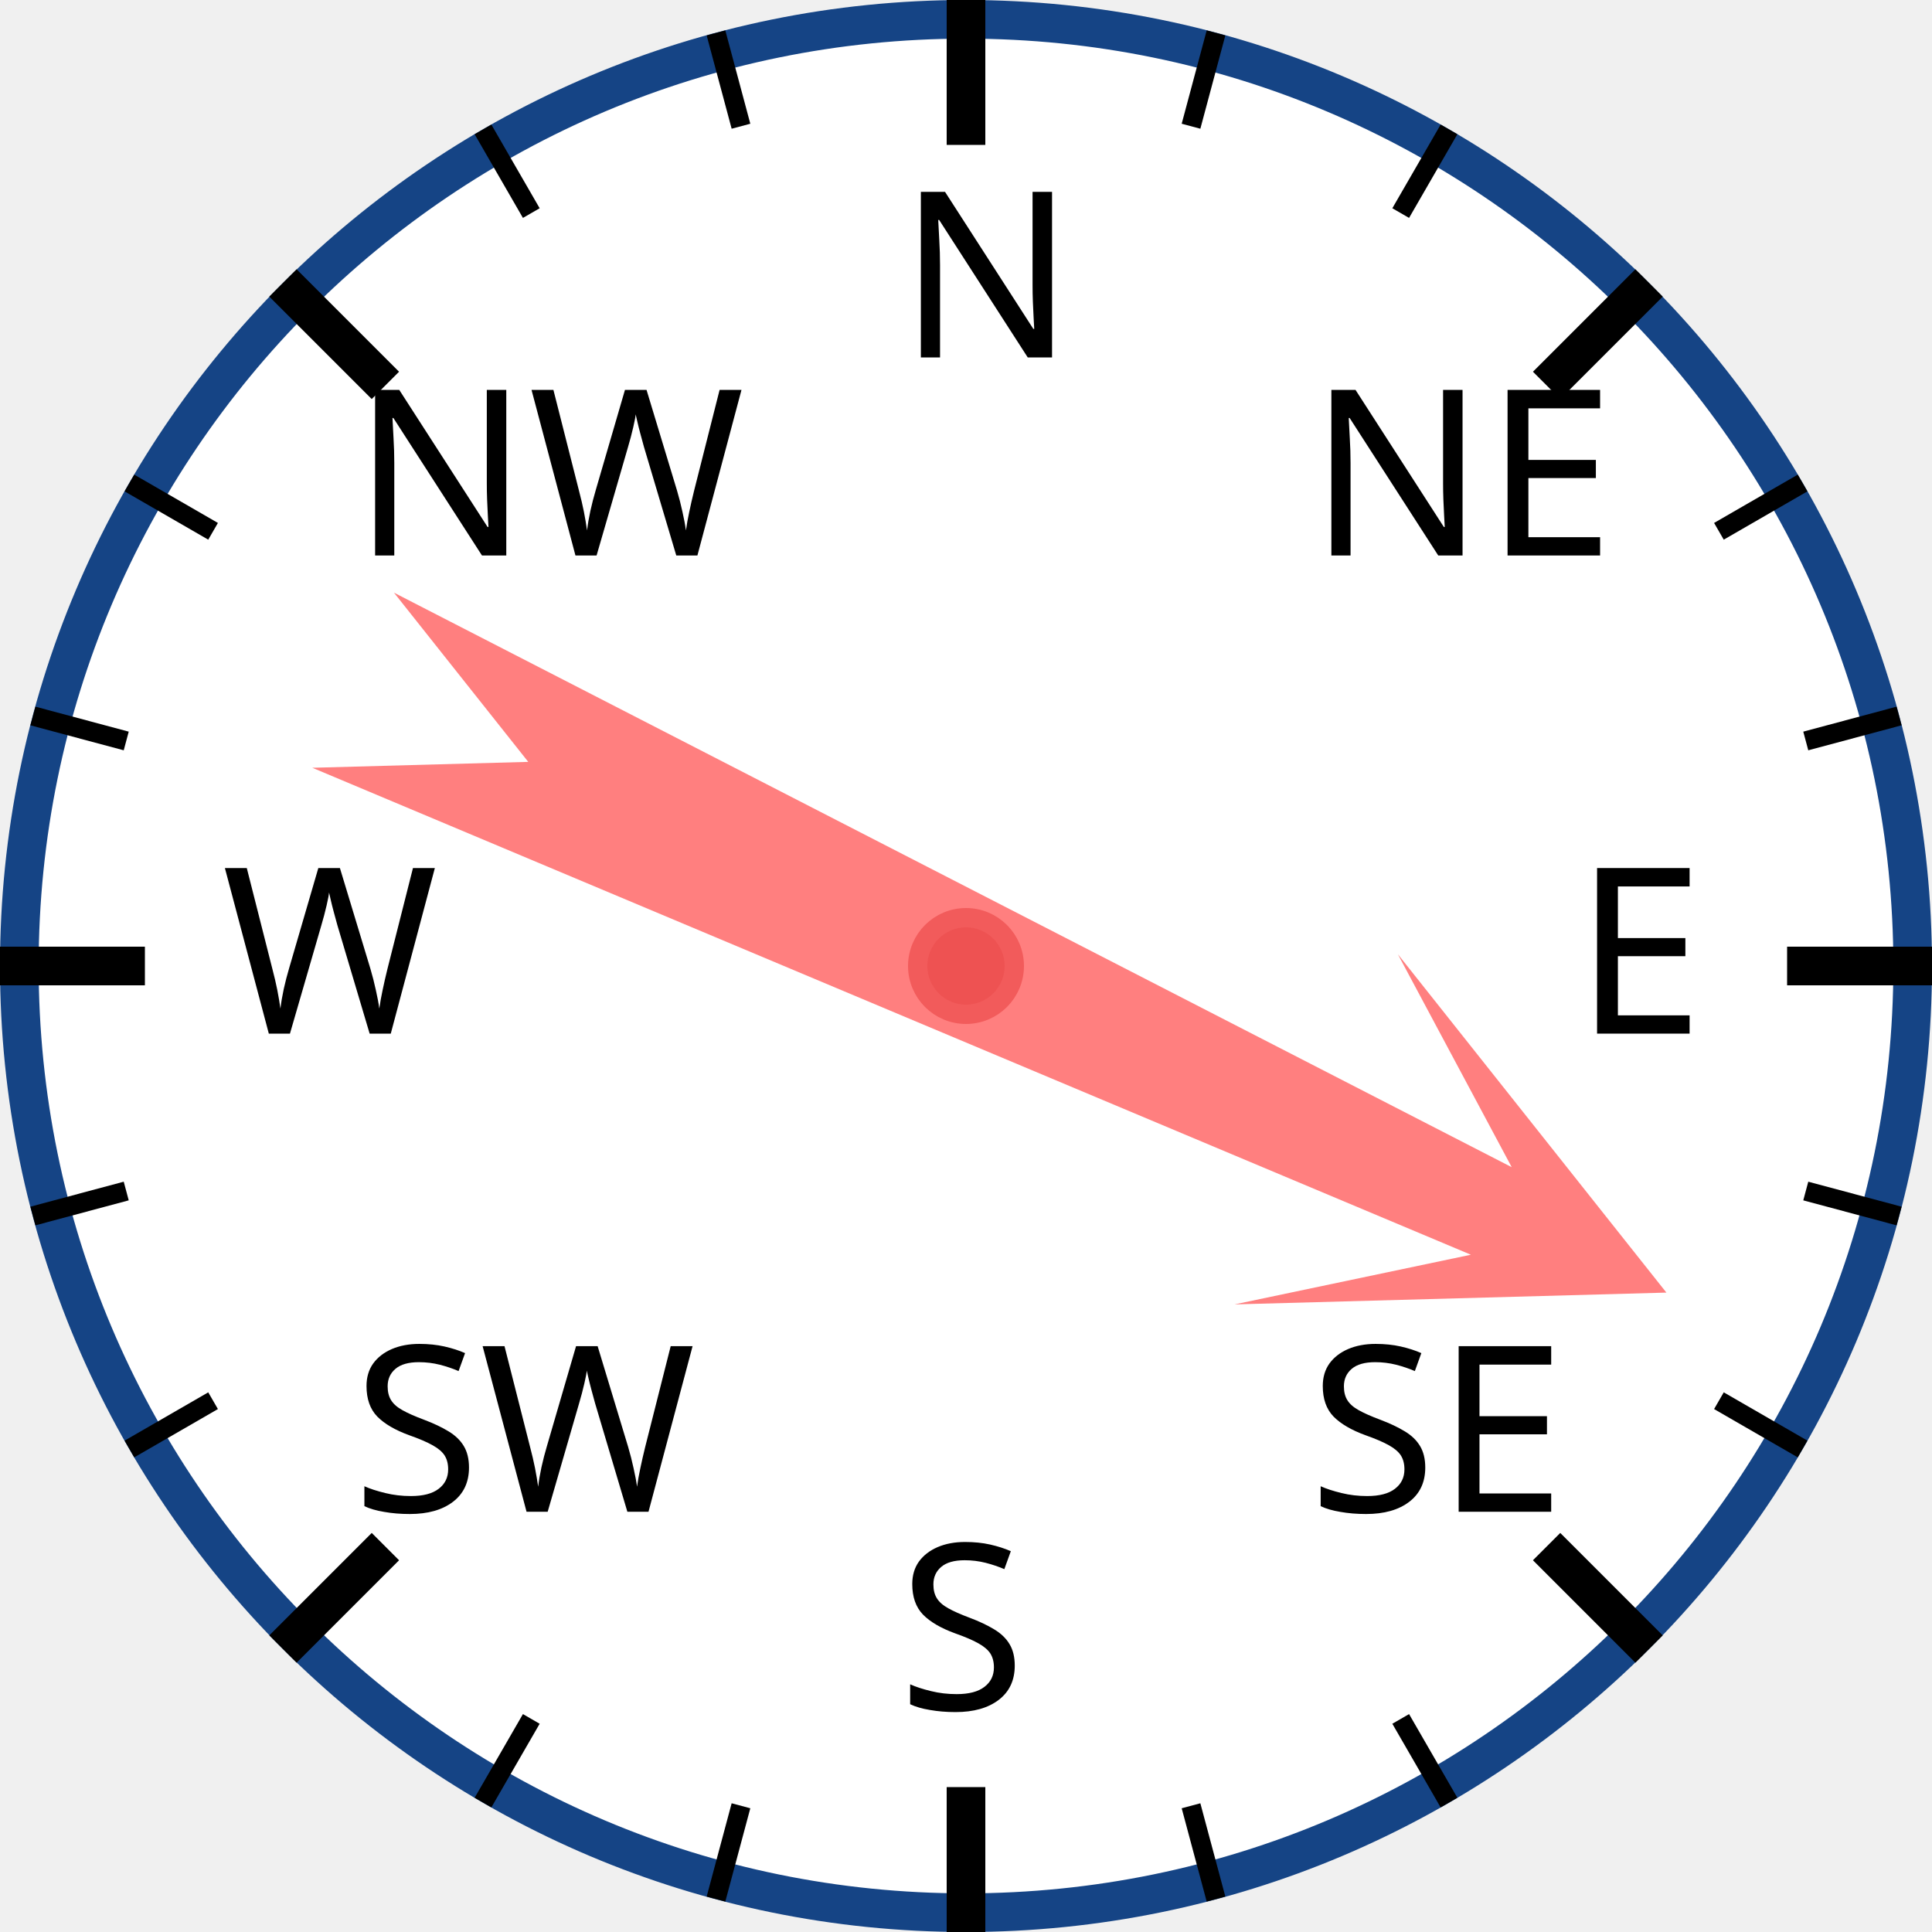
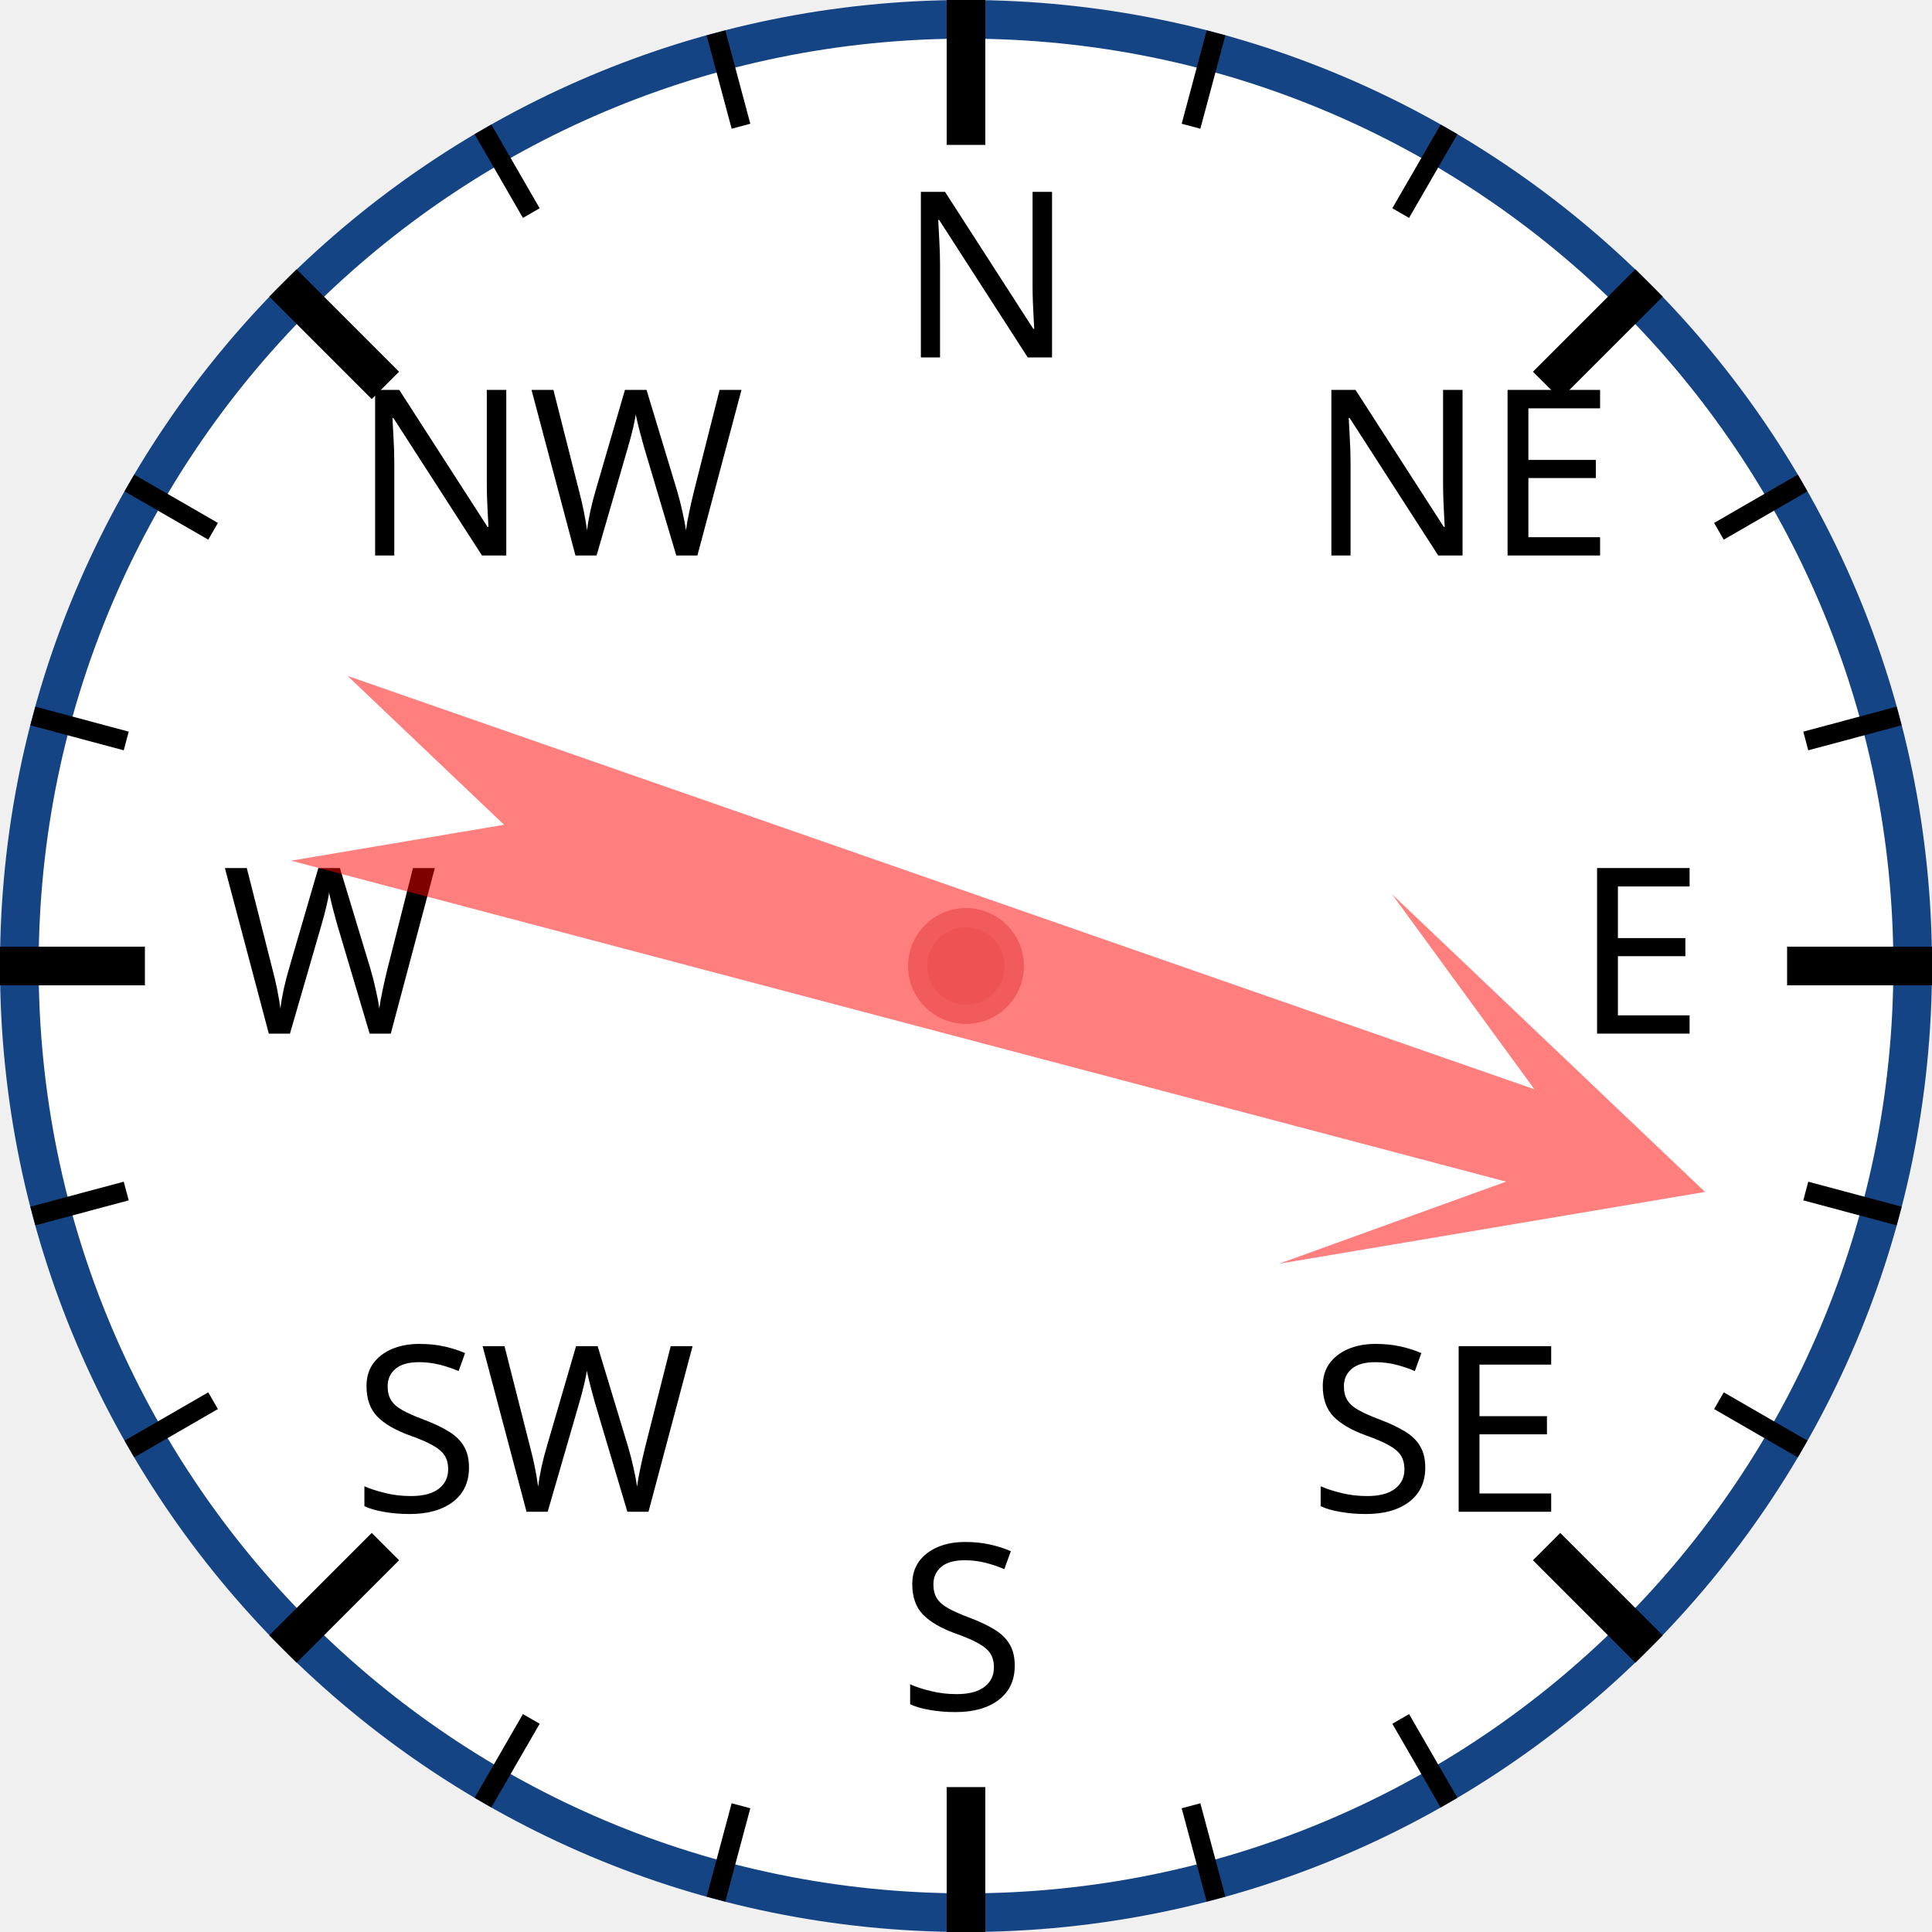
<svg xmlns="http://www.w3.org/2000/svg" width="120px" height="120px" viewBox="0 0 200 200">
  <circle cx="100" cy="100" r="98" style="fill: white; stroke: #154485; stroke-width: 4;" />
  <text x="93.0" y="37.0" style="font-family: sans-serif; font-size: 18pt;">N</text>
  <line x1="100.0" y1="0.0" x2="100.0" y2="15.0" style="stroke: black; stroke-width: 4;" />
  <line x1="74.118" y1="3.407" x2="76.706" y2="13.067" style="stroke: black; stroke-width: 2;" />
  <line x1="50" y1="13.397" x2="55" y2="22.058" style="stroke: black; stroke-width: 2;" />
  <text x="36.503" y="57.503" style="font-family: sans-serif; font-size: 18pt;">NW</text>
  <line x1="29.289" y1="29.289" x2="39.896" y2="39.896" style="stroke: black; stroke-width: 4;" />
  <line x1="13.397" y1="50" x2="22.058" y2="55" style="stroke: black; stroke-width: 2;" />
  <line x1="3.407" y1="74.118" x2="13.067" y2="76.706" style="stroke: black; stroke-width: 2;" />
  <text x="23.0" y="107.0" style="font-family: sans-serif; font-size: 18pt;">W</text>
  <line x1="0.0" y1="100.0" x2="15.0" y2="100.0" style="stroke: black; stroke-width: 4;" />
  <line x1="3.407" y1="125.882" x2="13.067" y2="123.294" style="stroke: black; stroke-width: 2;" />
  <line x1="13.397" y1="150" x2="22.058" y2="145" style="stroke: black; stroke-width: 2;" />
  <text x="36.503" y="156.497" style="font-family: sans-serif; font-size: 18pt;">SW</text>
  <line x1="29.289" y1="170.711" x2="39.896" y2="160.104" style="stroke: black; stroke-width: 4;" />
  <line x1="50" y1="186.603" x2="55" y2="177.942" style="stroke: black; stroke-width: 2;" />
  <line x1="74.118" y1="196.593" x2="76.706" y2="186.933" style="stroke: black; stroke-width: 2;" />
  <text x="93" y="177.0" style="font-family: sans-serif; font-size: 18pt;">S</text>
  <line x1="100" y1="200.0" x2="100" y2="185.0" style="stroke: black; stroke-width: 4;" />
  <line x1="125.882" y1="196.593" x2="123.294" y2="186.933" style="stroke: black; stroke-width: 2;" />
  <line x1="150.0" y1="186.603" x2="145.0" y2="177.942" style="stroke: black; stroke-width: 2;" />
  <text x="135.497" y="156.497" style="font-family: sans-serif; font-size: 18pt;">SE</text>
  <line x1="170.711" y1="170.711" x2="160.104" y2="160.104" style="stroke: black; stroke-width: 4;" />
  <line x1="186.603" y1="150" x2="177.942" y2="145" style="stroke: black; stroke-width: 2;" />
  <line x1="196.593" y1="125.882" x2="186.933" y2="123.294" style="stroke: black; stroke-width: 2;" />
  <text x="163.0" y="107" style="font-family: sans-serif; font-size: 18pt;">E</text>
  <line x1="200.0" y1="100" x2="185.0" y2="100" style="stroke: black; stroke-width: 4;" />
  <line x1="196.593" y1="74.118" x2="186.933" y2="76.706" style="stroke: black; stroke-width: 2;" />
  <line x1="186.603" y1="50" x2="177.942" y2="55" style="stroke: black; stroke-width: 2;" />
  <text x="135.497" y="57.503" style="font-family: sans-serif; font-size: 18pt;">NE</text>
  <line x1="170.711" y1="29.289" x2="160.104" y2="39.896" style="stroke: black; stroke-width: 4;" />
  <line x1="150" y1="13.397" x2="145" y2="22.058" style="stroke: black; stroke-width: 2;" />
  <line x1="125.882" y1="3.407" x2="123.294" y2="13.067" style="stroke: black; stroke-width: 2;" />
-   <polygon points="100 20 120 60 105 40 110 170 100 150 90 170 95 40 80 60" style="fill: red; fill-opacity: 0.5;" transform="rotate(115,100,100)" />
+   <polygon points="100 20 120 60 105 40 110 170 100 150 90 170 95 40 80 60" style="fill: red; fill-opacity: 0.5;" transform="rotate(107,100,100)" />
  <circle cx="100" cy="100" r="5" style="fill: #EE5252; stroke: #F25B5B; stroke-width: 2;" />
</svg>
